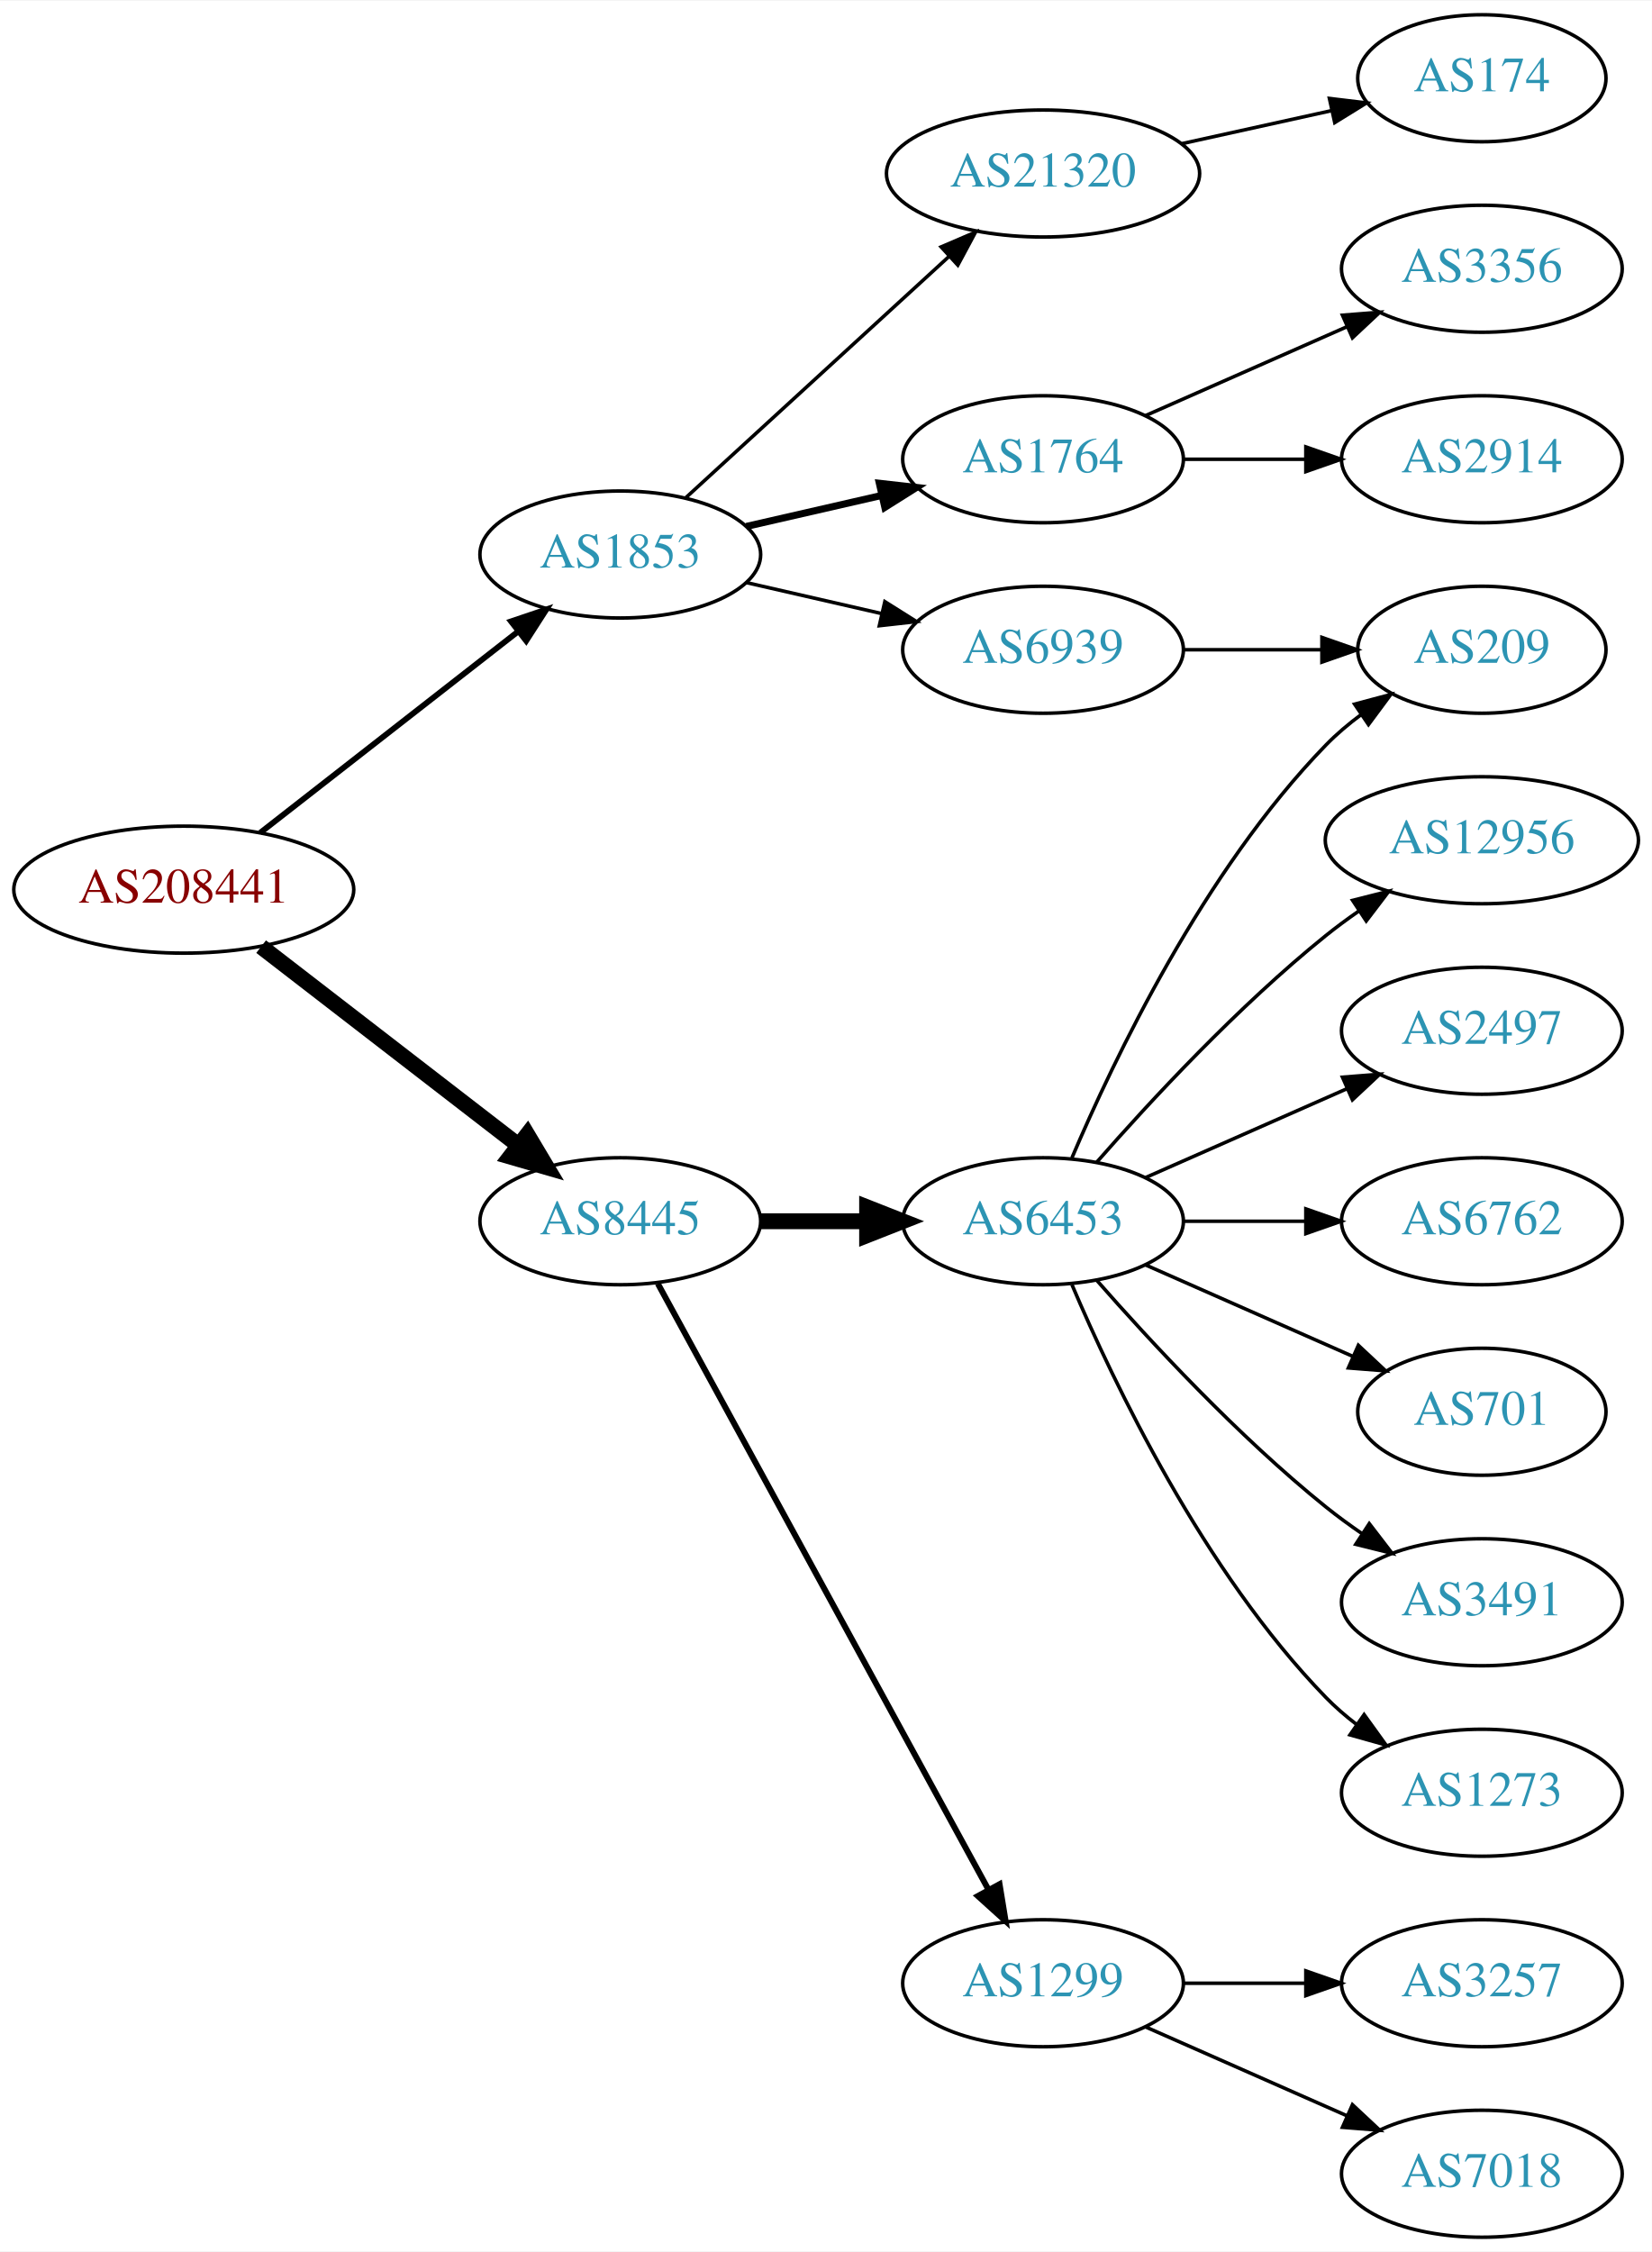
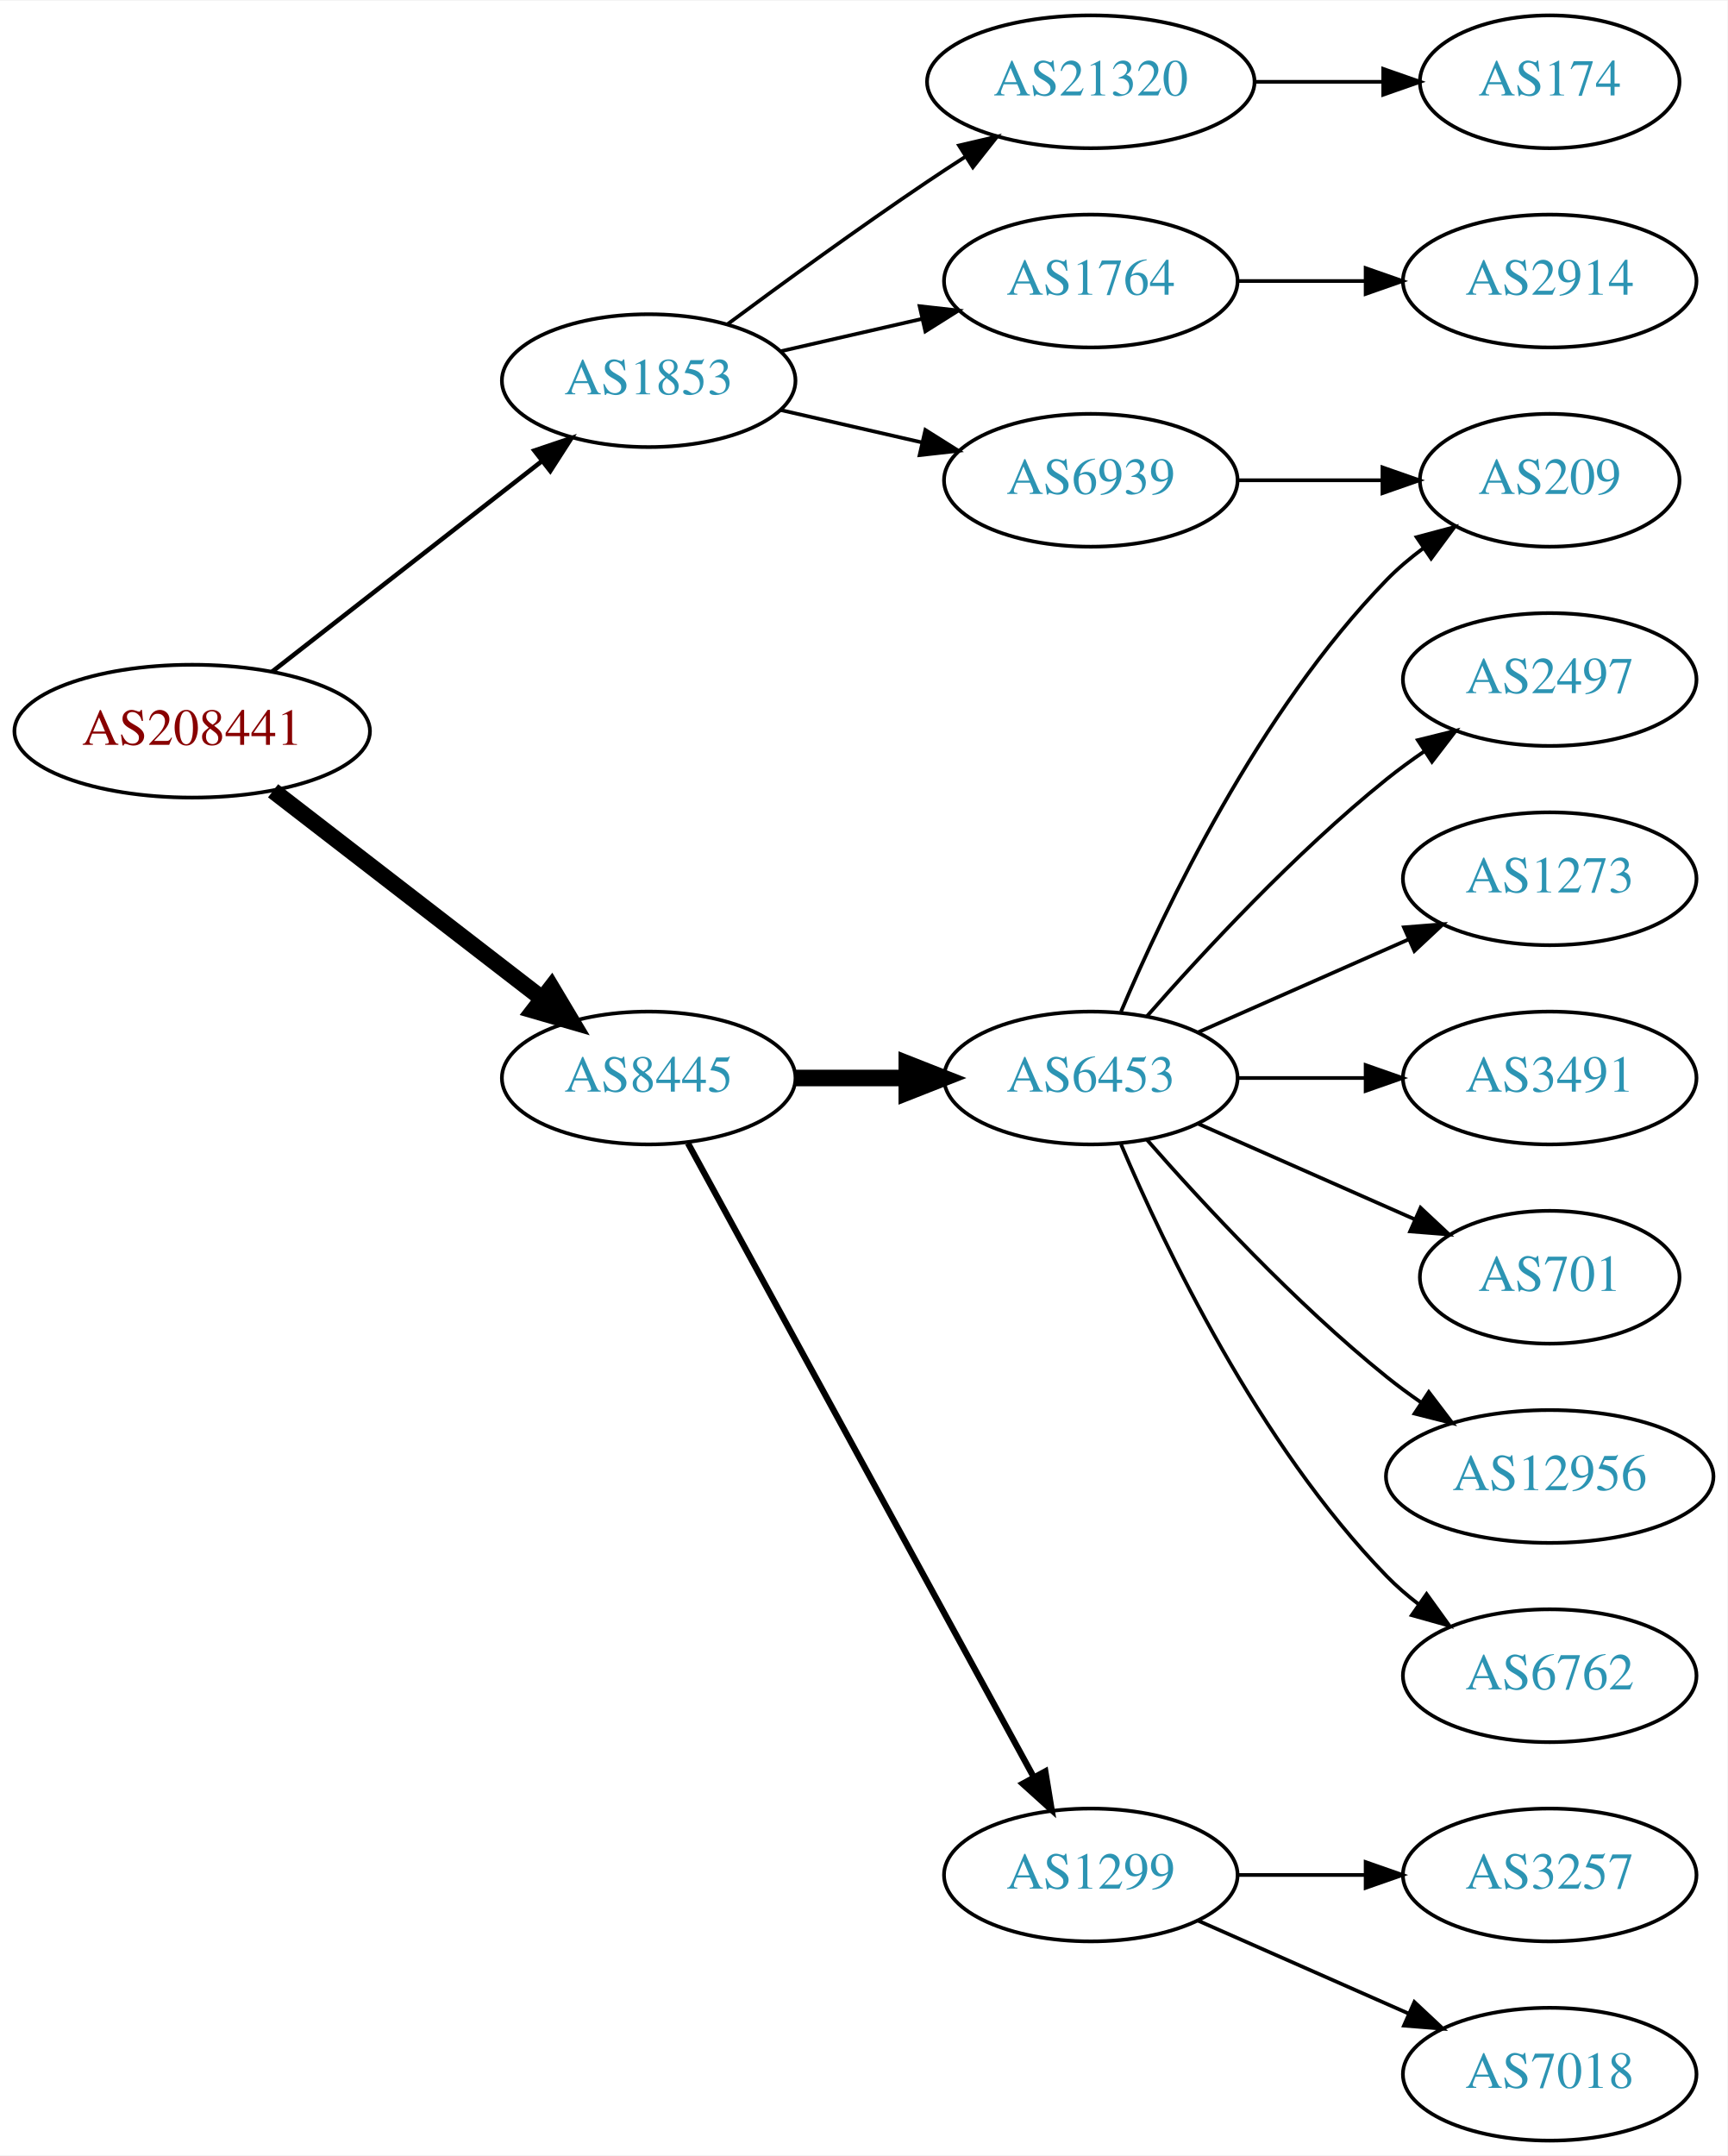
- <svg xmlns="http://www.w3.org/2000/svg" xmlns:xlink="http://www.w3.org/1999/xlink" width="468pt" height="638pt" viewBox="0.00 0.00 468.27 638.00">
-   <g id="graph0" class="graph" transform="scale(1 1) rotate(0) translate(4 634)">
-     <polygon fill="white" stroke="none" points="-4,4 -4,-634 464.269,-634 464.269,4 -4,4" />
+ <svg xmlns="http://www.w3.org/2000/svg" xmlns:xlink="http://www.w3.org/1999/xlink" width="468pt" height="584pt" viewBox="0.00 0.00 468.27 584.00">
+   <g id="graph0" class="graph" transform="scale(1 1) rotate(0) translate(4 580)">
+     <polygon fill="white" stroke="none" points="-4,4 -4,-580 464.269,-580 464.269,4 -4,4" />
    <g id="node1" class="node">
      <g id="a_node1">
        <a xlink:href="/asn/208441" xlink:title="AS208441 ~ Amt der Salzburger Landesregierung [AT]">
          <ellipse fill="#ffffff" stroke="black" cx="48.096" cy="-382" rx="48.192" ry="18" />
          <text text-anchor="middle" x="48.096" y="-378.3" font-family="Times,serif" font-size="14.00" fill="#880000">AS208441</text>
        </a>
      </g>
    </g>
    <g id="node2" class="node">
      <g id="a_node2">
        <a xlink:href="/asn/1853" xlink:title="AS1853 ~ ACOnet Backbone [AT]">
          <ellipse fill="#ffffff" stroke="black" cx="171.838" cy="-477" rx="39.794" ry="18" />
          <text text-anchor="middle" x="171.838" y="-473.3" font-family="Times,serif" font-size="14.00" fill="#2c94b3">AS1853</text>
        </a>
      </g>
    </g>
    <g id="edge1" class="edge">
-       <path fill="none" stroke="black" stroke-width="1.636" d="M69.748,-398.115C89.839,-413.794 120.512,-437.729 142.802,-455.122" />
-       <polygon fill="black" stroke="black" stroke-width="1.636" points="140.857,-458.045 150.894,-461.437 145.164,-452.526 140.857,-458.045" />
+       <path fill="none" stroke="black" stroke-width="1.227" d="M69.748,-398.115C89.839,-413.794 120.512,-437.729 142.802,-455.122" />
+       <polygon fill="black" stroke="black" stroke-width="1.227" points="140.857,-458.045 150.894,-461.437 145.164,-452.526 140.857,-458.045" />
    </g>
    <g id="node3" class="node">
      <g id="a_node3">
        <a xlink:href="/asn/8445" xlink:title="AS8445 ~ SALZBURG-AG-AS [AT]">
          <ellipse fill="#ffffff" stroke="black" cx="171.838" cy="-288" rx="39.794" ry="18" />
          <text text-anchor="middle" x="171.838" y="-284.3" font-family="Times,serif" font-size="14.00" fill="#2c94b3">AS8445</text>
        </a>
      </g>
    </g>
    <g id="edge2" class="edge">
      <path fill="none" stroke="black" stroke-width="4.5" d="M70.024,-365.841C90.158,-350.295 120.732,-326.688 142.93,-309.548" />
      <polygon fill="black" stroke="black" stroke-width="4.5" points="145.48,-312.554 150.989,-303.326 140.667,-306.321 145.48,-312.554" />
    </g>
    <g id="node4" class="node">
      <g id="a_node4">
-         <a xlink:href="/asn/21320" xlink:title="AS21320 ~ GEANT Vereniging [EU]">
-           <ellipse fill="#ffffff" stroke="black" cx="291.681" cy="-585" rx="44.393" ry="18" />
-           <text text-anchor="middle" x="291.681" y="-581.3" font-family="Times,serif" font-size="14.00" fill="#2c94b3">AS21320</text>
-         </a>
-       </g>
-     </g>
-     <g id="edge3" class="edge">
-       <path fill="none" stroke="black" d="M190.48,-493.169C210.238,-511.276 242.44,-540.789 264.992,-561.457" />
-       <polygon fill="black" stroke="black" points="262.793,-564.189 272.53,-568.365 267.522,-559.029 262.793,-564.189" />
-     </g>
-     <g id="node5" class="node">
-       <g id="a_node5">
        <a xlink:href="/asn/1764" xlink:title="AS1764 ~ NEXTLAYER-AS [AT]">
          <ellipse fill="#ffffff" stroke="black" cx="291.681" cy="-504" rx="39.794" ry="18" />
          <text text-anchor="middle" x="291.681" y="-500.3" font-family="Times,serif" font-size="14.00" fill="#2c94b3">AS1764</text>
        </a>
      </g>
    </g>
-     <g id="edge4" class="edge">
-       <path fill="none" stroke="black" stroke-width="2" d="M207.557,-484.955C219.557,-487.704 233.178,-490.825 245.871,-493.733" />
-       <polygon fill="black" stroke="black" stroke-width="2" points="245.273,-497.187 255.802,-496.009 246.836,-490.364 245.273,-497.187" />
-     </g>
-     <g id="node6" class="node">
-       <g id="a_node6">
+     <g id="edge3" class="edge">
+       <path fill="none" stroke="black" d="M207.557,-484.955C219.557,-487.704 233.178,-490.825 245.871,-493.733" />
+       <polygon fill="black" stroke="black" points="245.273,-497.187 255.802,-496.009 246.836,-490.364 245.273,-497.187" />
+     </g>
+     <g id="node5" class="node">
+       <g id="a_node5">
        <a xlink:href="/asn/6939" xlink:title="AS6939 ~ Hurricane Electric LLC [US]">
          <ellipse fill="#ffffff" stroke="black" cx="291.681" cy="-450" rx="39.794" ry="18" />
          <text text-anchor="middle" x="291.681" y="-446.3" font-family="Times,serif" font-size="14.00" fill="#2c94b3">AS6939</text>
        </a>
      </g>
    </g>
-     <g id="edge5" class="edge">
+     <g id="edge4" class="edge">
      <path fill="none" stroke="black" d="M207.557,-469.045C219.557,-466.296 233.178,-463.175 245.871,-460.267" />
      <polygon fill="black" stroke="black" points="246.836,-463.636 255.802,-457.991 245.273,-456.813 246.836,-463.636" />
+     </g>
+     <g id="node6" class="node">
+       <g id="a_node6">
+         <a xlink:href="/asn/21320" xlink:title="AS21320 ~ GEANT Vereniging [EU]">
+           <ellipse fill="#ffffff" stroke="black" cx="291.681" cy="-558" rx="44.393" ry="18" />
+           <text text-anchor="middle" x="291.681" y="-554.3" font-family="Times,serif" font-size="14.00" fill="#2c94b3">AS21320</text>
+         </a>
+       </g>
+     </g>
+     <g id="edge5" class="edge">
+       <path fill="none" stroke="black" d="M193.168,-492.277C208.031,-503.304 228.775,-518.407 247.484,-531 250.774,-533.215 254.237,-535.482 257.711,-537.715" />
+       <polygon fill="black" stroke="black" points="255.959,-540.748 266.279,-543.148 259.708,-534.837 255.959,-540.748" />
+     </g>
+     <g id="node10" class="node">
+       <g id="a_node10">
+         <a xlink:href="/asn/1299" xlink:title="AS1299 ~ Telia Carrier [EU]">
+           <ellipse fill="#ffffff" stroke="black" cx="291.681" cy="-72" rx="39.794" ry="18" />
+           <text text-anchor="middle" x="291.681" y="-68.3" font-family="Times,serif" font-size="14.00" fill="#2c94b3">AS1299</text>
+         </a>
+       </g>
+     </g>
+     <g id="edge9" class="edge">
+       <path fill="none" stroke="black" stroke-width="1.688" d="M182.481,-270.324C203.163,-232.416 251.876,-143.127 276.255,-98.442" />
+       <polygon fill="black" stroke="black" stroke-width="1.688" points="279.352,-100.072 281.069,-89.618 273.207,-96.72 279.352,-100.072" />
    </g>
    <g id="node11" class="node">
      <g id="a_node11">
        <a xlink:href="/asn/6453" xlink:title="AS6453 ~ TATA COMMUNICATIONS (AMERICA) INC [US]">
          <ellipse fill="#ffffff" stroke="black" cx="291.681" cy="-288" rx="39.794" ry="18" />
          <text text-anchor="middle" x="291.681" y="-284.3" font-family="Times,serif" font-size="14.00" fill="#2c94b3">AS6453</text>
        </a>
      </g>
    </g>
    <g id="edge10" class="edge">
      <path fill="none" stroke="black" stroke-width="4.5" d="M211.751,-288C221.304,-288 231.654,-288 241.616,-288" />
      <polygon fill="black" stroke="black" stroke-width="4.5" points="241.809,-291.938 251.809,-288 241.809,-284.063 241.809,-291.938" />
    </g>
-     <g id="node12" class="node">
-       <g id="a_node12">
-         <a xlink:href="/asn/1299" xlink:title="AS1299 ~ Telia Carrier [EU]">
-           <ellipse fill="#ffffff" stroke="black" cx="291.681" cy="-72" rx="39.794" ry="18" />
-           <text text-anchor="middle" x="291.681" y="-68.3" font-family="Times,serif" font-size="14.00" fill="#2c94b3">AS1299</text>
-         </a>
-       </g>
-     </g>
-     <g id="edge11" class="edge">
-       <path fill="none" stroke="black" stroke-width="1.688" d="M182.481,-270.324C203.163,-232.416 251.876,-143.127 276.255,-98.442" />
-       <polygon fill="black" stroke="black" stroke-width="1.688" points="279.352,-100.072 281.069,-89.618 273.207,-96.72 279.352,-100.072" />
-     </g>
    <g id="node7" class="node">
      <g id="a_node7">
-         <a xlink:href="/asn/174" xlink:title="AS174 ~ Cogent Communications [US]">
-           <ellipse fill="#ffffff" stroke="black" cx="416.073" cy="-612" rx="35.194" ry="18" />
-           <text text-anchor="middle" x="416.073" y="-608.3" font-family="Times,serif" font-size="14.00" fill="#2c94b3">AS174</text>
-         </a>
-       </g>
-     </g>
-     <g id="edge6" class="edge">
-       <path fill="none" stroke="black" d="M331.07,-593.469C344.478,-596.427 359.59,-599.76 373.262,-602.776" />
-       <polygon fill="black" stroke="black" points="372.865,-606.273 383.385,-605.01 374.373,-599.437 372.865,-606.273" />
-     </g>
-     <g id="node8" class="node">
-       <g id="a_node8">
-         <a xlink:href="/asn/3356" xlink:title="AS3356 ~ Level 3 Parent, LLC [US]">
-           <ellipse fill="#ffffff" stroke="black" cx="416.073" cy="-558" rx="39.794" ry="18" />
-           <text text-anchor="middle" x="416.073" y="-554.3" font-family="Times,serif" font-size="14.00" fill="#2c94b3">AS3356</text>
-         </a>
-       </g>
-     </g>
-     <g id="edge7" class="edge">
-       <path fill="none" stroke="black" d="M320.76,-516.389C337.708,-523.866 359.505,-533.483 377.874,-541.588" />
-       <polygon fill="black" stroke="black" points="376.562,-544.834 387.124,-545.669 379.388,-538.43 376.562,-544.834" />
-     </g>
-     <g id="node9" class="node">
-       <g id="a_node9">
        <a xlink:href="/asn/2914" xlink:title="AS2914 ~ NTT America, Inc. [US]">
          <ellipse fill="#ffffff" stroke="black" cx="416.073" cy="-504" rx="39.794" ry="18" />
          <text text-anchor="middle" x="416.073" y="-500.3" font-family="Times,serif" font-size="14.00" fill="#2c94b3">AS2914</text>
        </a>
      </g>
    </g>
-     <g id="edge8" class="edge">
+     <g id="edge6" class="edge">
      <path fill="none" stroke="black" d="M331.406,-504C342.344,-504 354.395,-504 365.861,-504" />
      <polygon fill="black" stroke="black" points="366.179,-507.5 376.179,-504 366.179,-500.5 366.179,-507.5" />
    </g>
-     <g id="node10" class="node">
-       <g id="a_node10">
+     <g id="node8" class="node">
+       <g id="a_node8">
        <a xlink:href="/asn/209" xlink:title="AS209 ~ CenturyLink Communications, LLC [US]">
          <ellipse fill="#ffffff" stroke="black" cx="416.073" cy="-450" rx="35.194" ry="18" />
          <text text-anchor="middle" x="416.073" y="-446.3" font-family="Times,serif" font-size="14.00" fill="#2c94b3">AS209</text>
        </a>
      </g>
    </g>
-     <g id="edge9" class="edge">
+     <g id="edge7" class="edge">
      <path fill="none" stroke="black" d="M331.406,-450C343.895,-450 357.834,-450 370.698,-450" />
      <polygon fill="black" stroke="black" points="370.735,-453.5 380.735,-450 370.735,-446.5 370.735,-453.5" />
+     </g>
+     <g id="node9" class="node">
+       <g id="a_node9">
+         <a xlink:href="/asn/174" xlink:title="AS174 ~ Cogent Communications [US]">
+           <ellipse fill="#ffffff" stroke="black" cx="416.073" cy="-558" rx="35.194" ry="18" />
+           <text text-anchor="middle" x="416.073" y="-554.3" font-family="Times,serif" font-size="14.00" fill="#2c94b3">AS174</text>
+         </a>
+       </g>
+     </g>
+     <g id="edge8" class="edge">
+       <path fill="none" stroke="black" d="M336.176,-558C347.434,-558 359.566,-558 370.859,-558" />
+       <polygon fill="black" stroke="black" points="370.947,-561.5 380.947,-558 370.947,-554.5 370.947,-561.5" />
+     </g>
+     <g id="node18" class="node">
+       <g id="a_node18">
+         <a xlink:href="/asn/7018" xlink:title="AS7018 ~ AT&amp;T Services, Inc. [US]">
+           <ellipse fill="#ffffff" stroke="black" cx="416.073" cy="-18" rx="39.794" ry="18" />
+           <text text-anchor="middle" x="416.073" y="-14.3" font-family="Times,serif" font-size="14.00" fill="#2c94b3">AS7018</text>
+         </a>
+       </g>
+     </g>
+     <g id="edge18" class="edge">
+       <path fill="none" stroke="black" d="M320.76,-59.611C337.708,-52.134 359.505,-42.517 377.874,-34.412" />
+       <polygon fill="black" stroke="black" points="379.388,-37.57 387.124,-30.331 376.562,-31.166 379.388,-37.57" />
+     </g>
+     <g id="node19" class="node">
+       <g id="a_node19">
+         <a xlink:href="/asn/3257" xlink:title="AS3257 ~ GTT [DE]">
+           <ellipse fill="#ffffff" stroke="black" cx="416.073" cy="-72" rx="39.794" ry="18" />
+           <text text-anchor="middle" x="416.073" y="-68.3" font-family="Times,serif" font-size="14.00" fill="#2c94b3">AS3257</text>
+         </a>
+       </g>
+     </g>
+     <g id="edge19" class="edge">
+       <path fill="none" stroke="black" d="M331.406,-72C342.344,-72 354.395,-72 365.861,-72" />
+       <polygon fill="black" stroke="black" points="366.179,-75.5 376.179,-72 366.179,-68.5 366.179,-75.5" />
    </g>
    <g id="edge15" class="edge">
      <path fill="none" stroke="black" d="M299.871,-305.975C311.638,-333.682 337.212,-387.348 371.877,-423 374.859,-426.067 378.257,-428.94 381.806,-431.581" />
      <polygon fill="black" stroke="black" points="380.001,-434.586 390.24,-437.308 383.933,-428.795 380.001,-434.586" />
    </g>
+     <g id="node12" class="node">
+       <g id="a_node12">
+         <a xlink:href="/asn/6762" xlink:title="AS6762 ~ TELECOM ITALIA SPARKLE S.p.A. [IT]">
+           <ellipse fill="#ffffff" stroke="black" cx="416.073" cy="-126" rx="39.794" ry="18" />
+           <text text-anchor="middle" x="416.073" y="-122.3" font-family="Times,serif" font-size="14.00" fill="#2c94b3">AS6762</text>
+         </a>
+       </g>
+     </g>
+     <g id="edge11" class="edge">
+       <path fill="none" stroke="black" d="M299.871,-270.025C311.638,-242.318 337.212,-188.652 371.877,-153 374.497,-150.305 377.437,-147.761 380.52,-145.392" />
+       <polygon fill="black" stroke="black" points="382.696,-148.141 388.889,-139.545 378.687,-142.403 382.696,-148.141" />
+     </g>
    <g id="node13" class="node">
      <g id="a_node13">
-         <a xlink:href="/asn/12956" xlink:title="AS12956 ~ TELXIUS [ES]">
-           <ellipse fill="#ffffff" stroke="black" cx="416.073" cy="-396" rx="44.393" ry="18" />
-           <text text-anchor="middle" x="416.073" y="-392.3" font-family="Times,serif" font-size="14.00" fill="#2c94b3">AS12956</text>
+         <a xlink:href="/asn/2497" xlink:title="AS2497 ~ Internet Initiative Japan Inc. [JP]">
+           <ellipse fill="#ffffff" stroke="black" cx="416.073" cy="-396" rx="39.794" ry="18" />
+           <text text-anchor="middle" x="416.073" y="-392.3" font-family="Times,serif" font-size="14.00" fill="#2c94b3">AS2497</text>
        </a>
      </g>
    </g>
    <g id="edge12" class="edge">
-       <path fill="none" stroke="black" d="M306.833,-304.663C321.934,-321.894 347.055,-349.024 371.877,-369 374.805,-371.357 377.951,-373.675 381.163,-375.902" />
-       <polygon fill="black" stroke="black" points="379.438,-378.958 389.711,-381.552 383.298,-373.118 379.438,-378.958" />
+       <path fill="none" stroke="black" d="M306.833,-304.663C321.934,-321.894 347.055,-349.024 371.877,-369 375.132,-371.62 378.657,-374.192 382.242,-376.646" />
+       <polygon fill="black" stroke="black" points="380.329,-379.577 390.614,-382.121 384.16,-373.719 380.329,-379.577" />
    </g>
    <g id="node14" class="node">
      <g id="a_node14">
-         <a xlink:href="/asn/2497" xlink:title="AS2497 ~ Internet Initiative Japan Inc. [JP]">
+         <a xlink:href="/asn/1273" xlink:title="AS1273 ~ Vodafone Group PLC [EU]">
          <ellipse fill="#ffffff" stroke="black" cx="416.073" cy="-342" rx="39.794" ry="18" />
-           <text text-anchor="middle" x="416.073" y="-338.3" font-family="Times,serif" font-size="14.00" fill="#2c94b3">AS2497</text>
+           <text text-anchor="middle" x="416.073" y="-338.3" font-family="Times,serif" font-size="14.00" fill="#2c94b3">AS1273</text>
        </a>
      </g>
    </g>
    <g id="edge13" class="edge">
      <path fill="none" stroke="black" d="M320.76,-300.389C337.708,-307.866 359.505,-317.483 377.874,-325.588" />
      <polygon fill="black" stroke="black" points="376.562,-328.834 387.124,-329.669 379.388,-322.43 376.562,-328.834" />
    </g>
    <g id="node15" class="node">
      <g id="a_node15">
-         <a xlink:href="/asn/6762" xlink:title="AS6762 ~ TELECOM ITALIA SPARKLE S.p.A. [IT]">
+         <a xlink:href="/asn/3491" xlink:title="AS3491 ~ PCCW Global, Inc. [US]">
          <ellipse fill="#ffffff" stroke="black" cx="416.073" cy="-288" rx="39.794" ry="18" />
-           <text text-anchor="middle" x="416.073" y="-284.3" font-family="Times,serif" font-size="14.00" fill="#2c94b3">AS6762</text>
+           <text text-anchor="middle" x="416.073" y="-284.3" font-family="Times,serif" font-size="14.00" fill="#2c94b3">AS3491</text>
        </a>
      </g>
    </g>
    <g id="edge14" class="edge">
      <path fill="none" stroke="black" d="M331.406,-288C342.344,-288 354.395,-288 365.861,-288" />
      <polygon fill="black" stroke="black" points="366.179,-291.5 376.179,-288 366.179,-284.5 366.179,-291.5" />
    </g>
    <g id="node16" class="node">
      <g id="a_node16">
        <a xlink:href="/asn/701" xlink:title="AS701 ~ UUNET [US]">
          <ellipse fill="#ffffff" stroke="black" cx="416.073" cy="-234" rx="35.194" ry="18" />
          <text text-anchor="middle" x="416.073" y="-230.3" font-family="Times,serif" font-size="14.00" fill="#2c94b3">AS701</text>
        </a>
      </g>
    </g>
    <g id="edge16" class="edge">
      <path fill="none" stroke="black" d="M320.76,-275.611C338.188,-267.922 360.746,-257.969 379.429,-249.726" />
      <polygon fill="black" stroke="black" points="381.063,-252.831 388.799,-245.592 378.237,-246.427 381.063,-252.831" />
    </g>
    <g id="node17" class="node">
      <g id="a_node17">
-         <a xlink:href="/asn/3491" xlink:title="AS3491 ~ PCCW Global, Inc. [US]">
-           <ellipse fill="#ffffff" stroke="black" cx="416.073" cy="-180" rx="39.794" ry="18" />
-           <text text-anchor="middle" x="416.073" y="-176.3" font-family="Times,serif" font-size="14.00" fill="#2c94b3">AS3491</text>
+         <a xlink:href="/asn/12956" xlink:title="AS12956 ~ TELXIUS [ES]">
+           <ellipse fill="#ffffff" stroke="black" cx="416.073" cy="-180" rx="44.393" ry="18" />
+           <text text-anchor="middle" x="416.073" y="-176.3" font-family="Times,serif" font-size="14.00" fill="#2c94b3">AS12956</text>
        </a>
      </g>
    </g>
    <g id="edge17" class="edge">
-       <path fill="none" stroke="black" d="M306.833,-271.337C321.934,-254.106 347.055,-226.976 371.877,-207 375.132,-204.38 378.657,-201.808 382.242,-199.354" />
-       <polygon fill="black" stroke="black" points="384.16,-202.281 390.614,-193.879 380.329,-196.423 384.16,-202.281" />
-     </g>
-     <g id="node18" class="node">
-       <g id="a_node18">
-         <a xlink:href="/asn/1273" xlink:title="AS1273 ~ Vodafone Group PLC [EU]">
-           <ellipse fill="#ffffff" stroke="black" cx="416.073" cy="-126" rx="39.794" ry="18" />
-           <text text-anchor="middle" x="416.073" y="-122.3" font-family="Times,serif" font-size="14.00" fill="#2c94b3">AS1273</text>
-         </a>
-       </g>
-     </g>
-     <g id="edge18" class="edge">
-       <path fill="none" stroke="black" d="M299.871,-270.025C311.638,-242.318 337.212,-188.652 371.877,-153 374.497,-150.305 377.437,-147.761 380.52,-145.392" />
-       <polygon fill="black" stroke="black" points="382.696,-148.141 388.889,-139.545 378.687,-142.403 382.696,-148.141" />
-     </g>
-     <g id="node19" class="node">
-       <g id="a_node19">
-         <a xlink:href="/asn/3257" xlink:title="AS3257 ~ GTT [DE]">
-           <ellipse fill="#ffffff" stroke="black" cx="416.073" cy="-72" rx="39.794" ry="18" />
-           <text text-anchor="middle" x="416.073" y="-68.3" font-family="Times,serif" font-size="14.00" fill="#2c94b3">AS3257</text>
-         </a>
-       </g>
-     </g>
-     <g id="edge19" class="edge">
-       <path fill="none" stroke="black" d="M331.406,-72C342.344,-72 354.395,-72 365.861,-72" />
-       <polygon fill="black" stroke="black" points="366.179,-75.5 376.179,-72 366.179,-68.5 366.179,-75.5" />
-     </g>
-     <g id="node20" class="node">
-       <g id="a_node20">
-         <a xlink:href="/asn/7018" xlink:title="AS7018 ~ AT&amp;T Services, Inc. [US]">
-           <ellipse fill="#ffffff" stroke="black" cx="416.073" cy="-18" rx="39.794" ry="18" />
-           <text text-anchor="middle" x="416.073" y="-14.3" font-family="Times,serif" font-size="14.00" fill="#2c94b3">AS7018</text>
-         </a>
-       </g>
-     </g>
-     <g id="edge20" class="edge">
-       <path fill="none" stroke="black" d="M320.76,-59.611C337.708,-52.134 359.505,-42.517 377.874,-34.412" />
-       <polygon fill="black" stroke="black" points="379.388,-37.57 387.124,-30.331 376.562,-31.166 379.388,-37.57" />
+       <path fill="none" stroke="black" d="M306.833,-271.337C321.934,-254.106 347.055,-226.976 371.877,-207 374.805,-204.643 377.951,-202.325 381.163,-200.098" />
+       <polygon fill="black" stroke="black" points="383.298,-202.882 389.711,-194.448 379.438,-197.042 383.298,-202.882" />
    </g>
  </g>
</svg>
